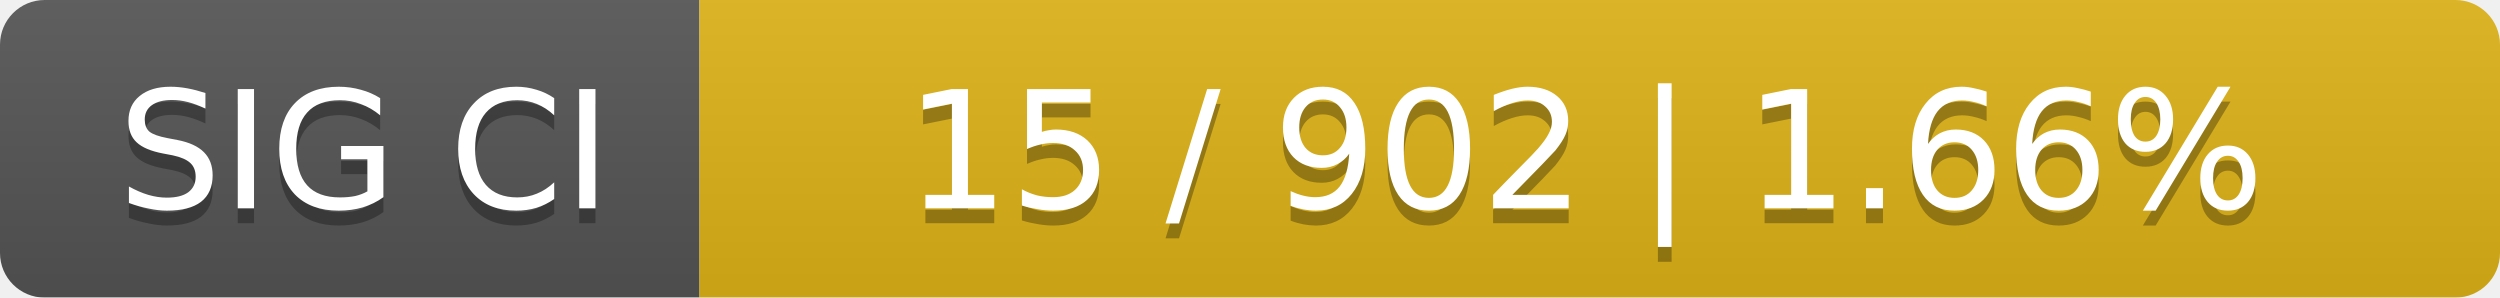
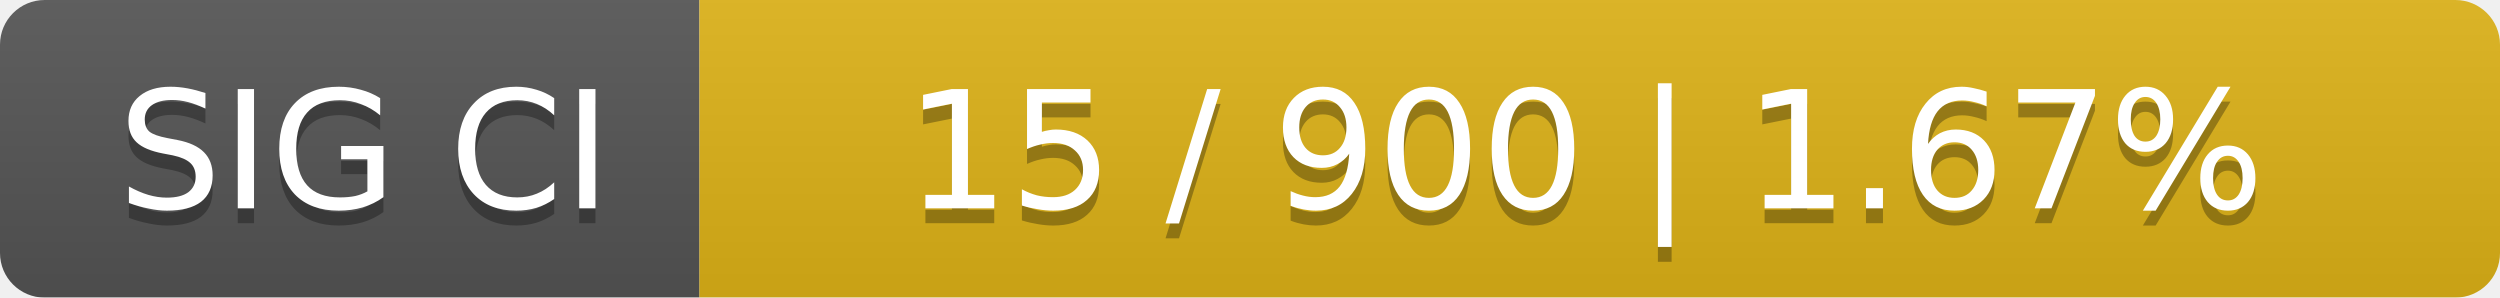
<svg xmlns="http://www.w3.org/2000/svg" width="168" height="20">
  <linearGradient id="smooth" x2="0" y2="100%">
    <stop offset="0" stop-color="#bbb" stop-opacity=".1" />
    <stop offset="1" stop-opacity=".1" />
  </linearGradient>
  <mask id="round">
    <rect width="168" height="20" rx="3" fill="#fff" />
  </mask>
  <g mask="url(#round)">
    <rect width="47" height="20" fill="#555" />
    <rect x="47" width="121" height="20" fill="#dfb317" />
    <rect width="168" height="20" fill="url(#smooth)" />
  </g>
  <g fill="#fff" text-anchor="middle" font-family="DejaVu Sans,Verdana,Geneva,sans-serif" font-size="11">
    <text x="24.5" y="15" fill="#010101" fill-opacity=".3">SIG CI</text>
    <text x="24.5" y="14">SIG CI</text>
-     <text x="106.5" y="15" fill="#010101" fill-opacity=".3">15 / 902    |    1.66%</text>
-     <text x="106.5" y="14">15 / 902    |    1.66%</text>
+     <text x="106.5" y="15" fill="#010101" fill-opacity=".3">15 / 900    |    1.67%</text>
+     <text x="106.5" y="14">15 / 900    |    1.67%</text>
  </g>
</svg>
